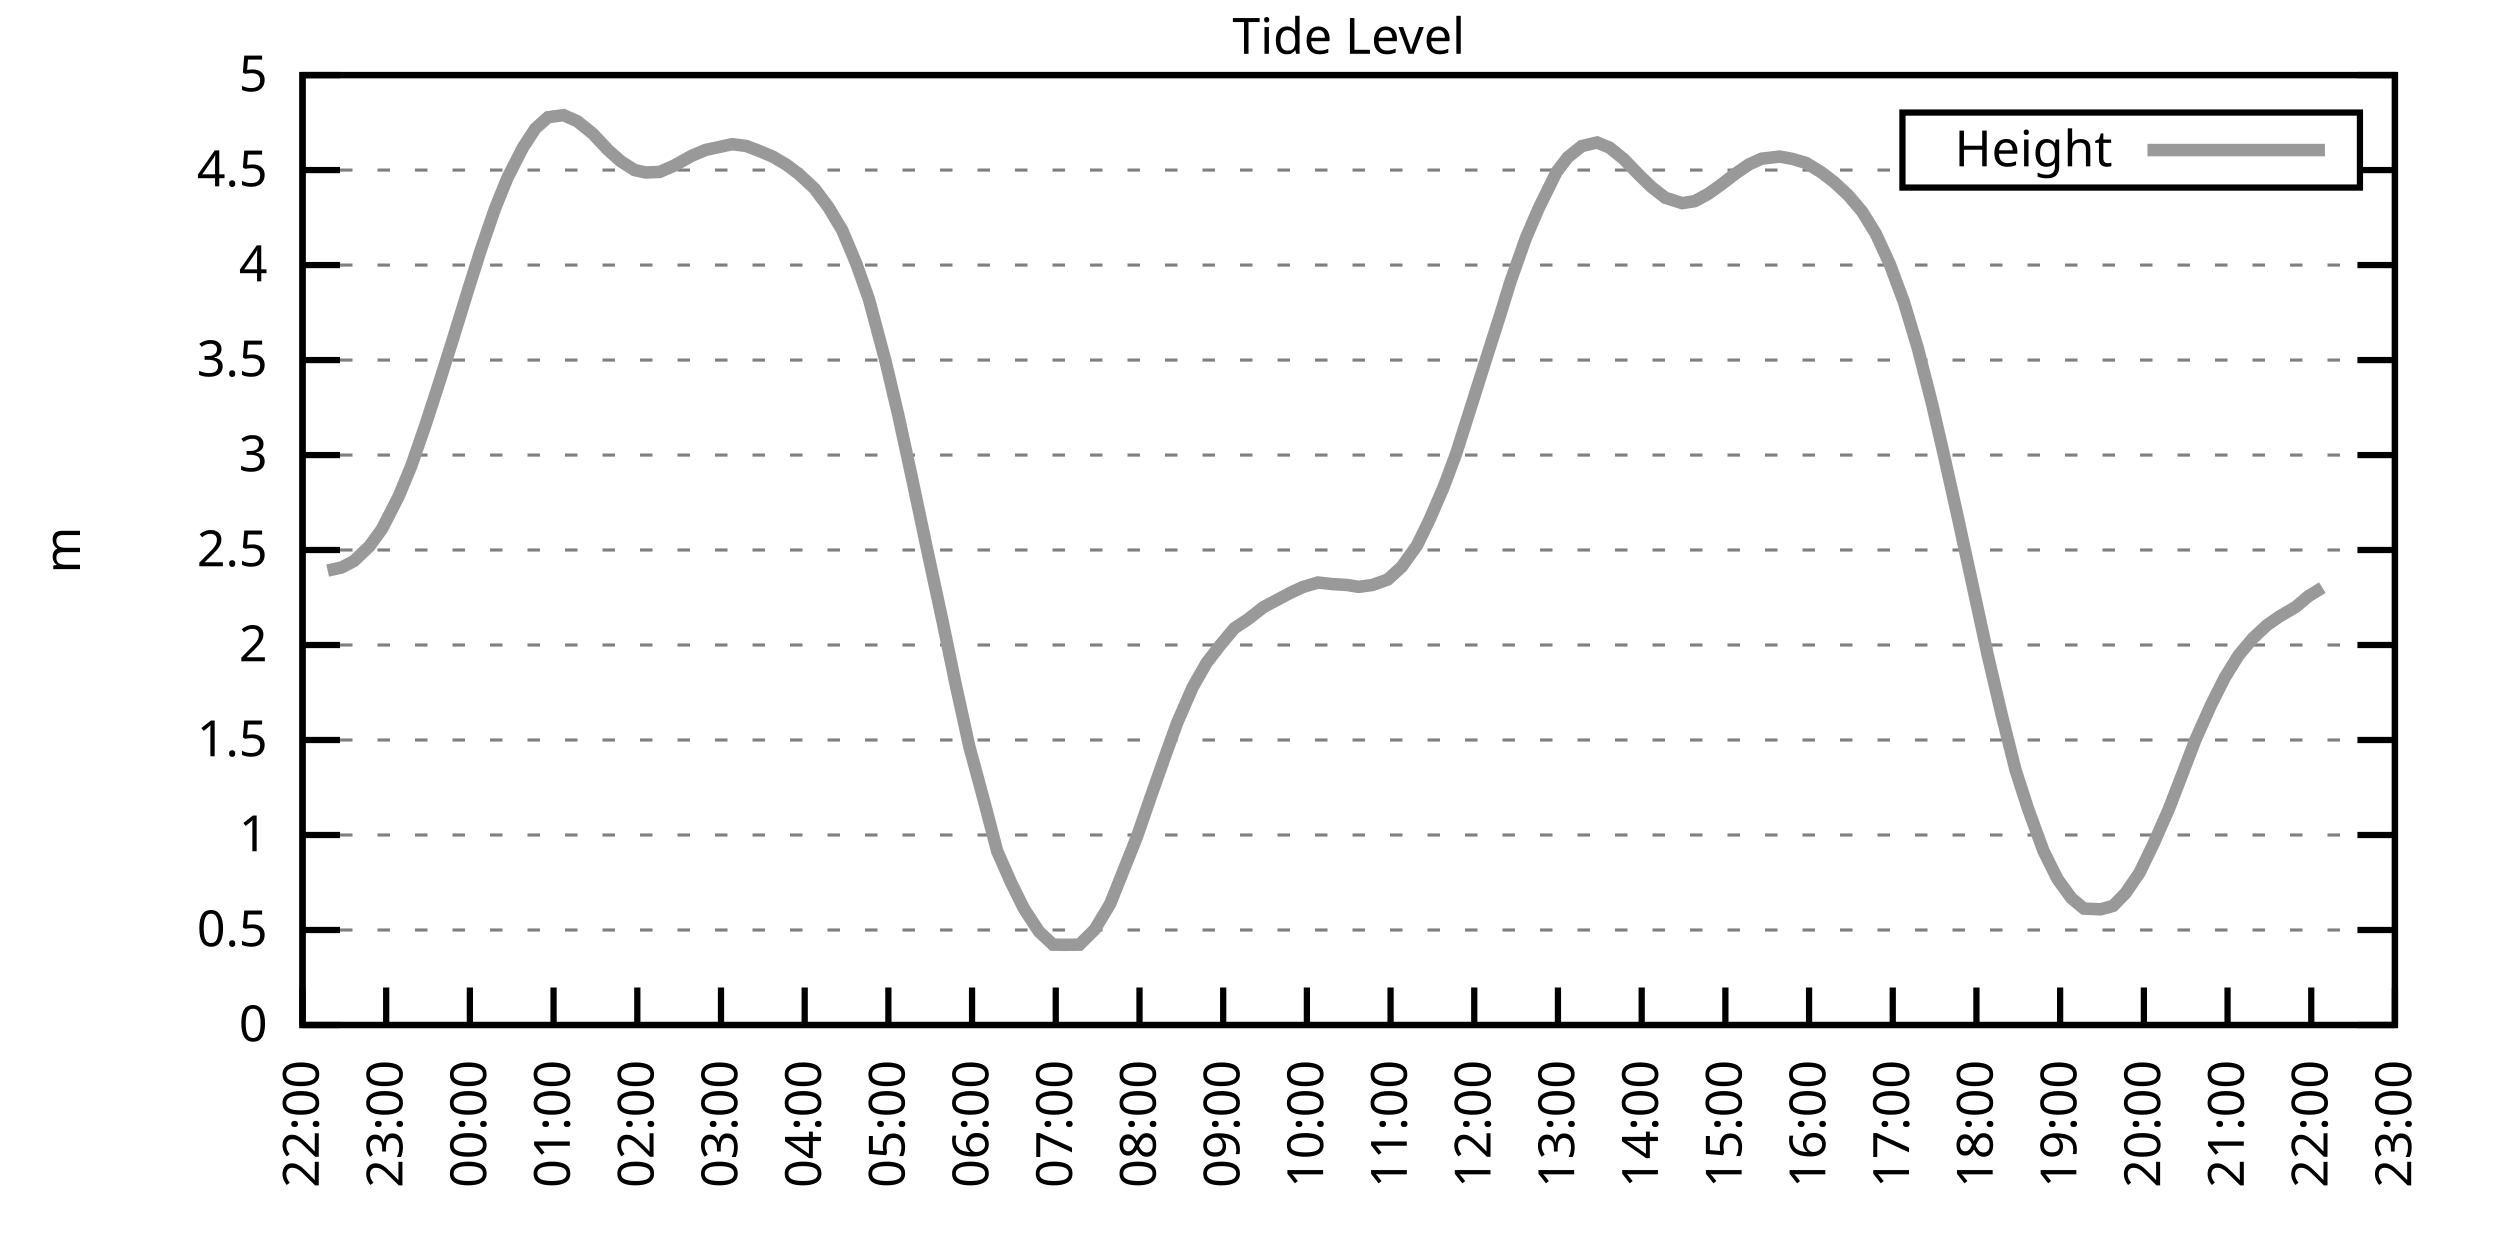
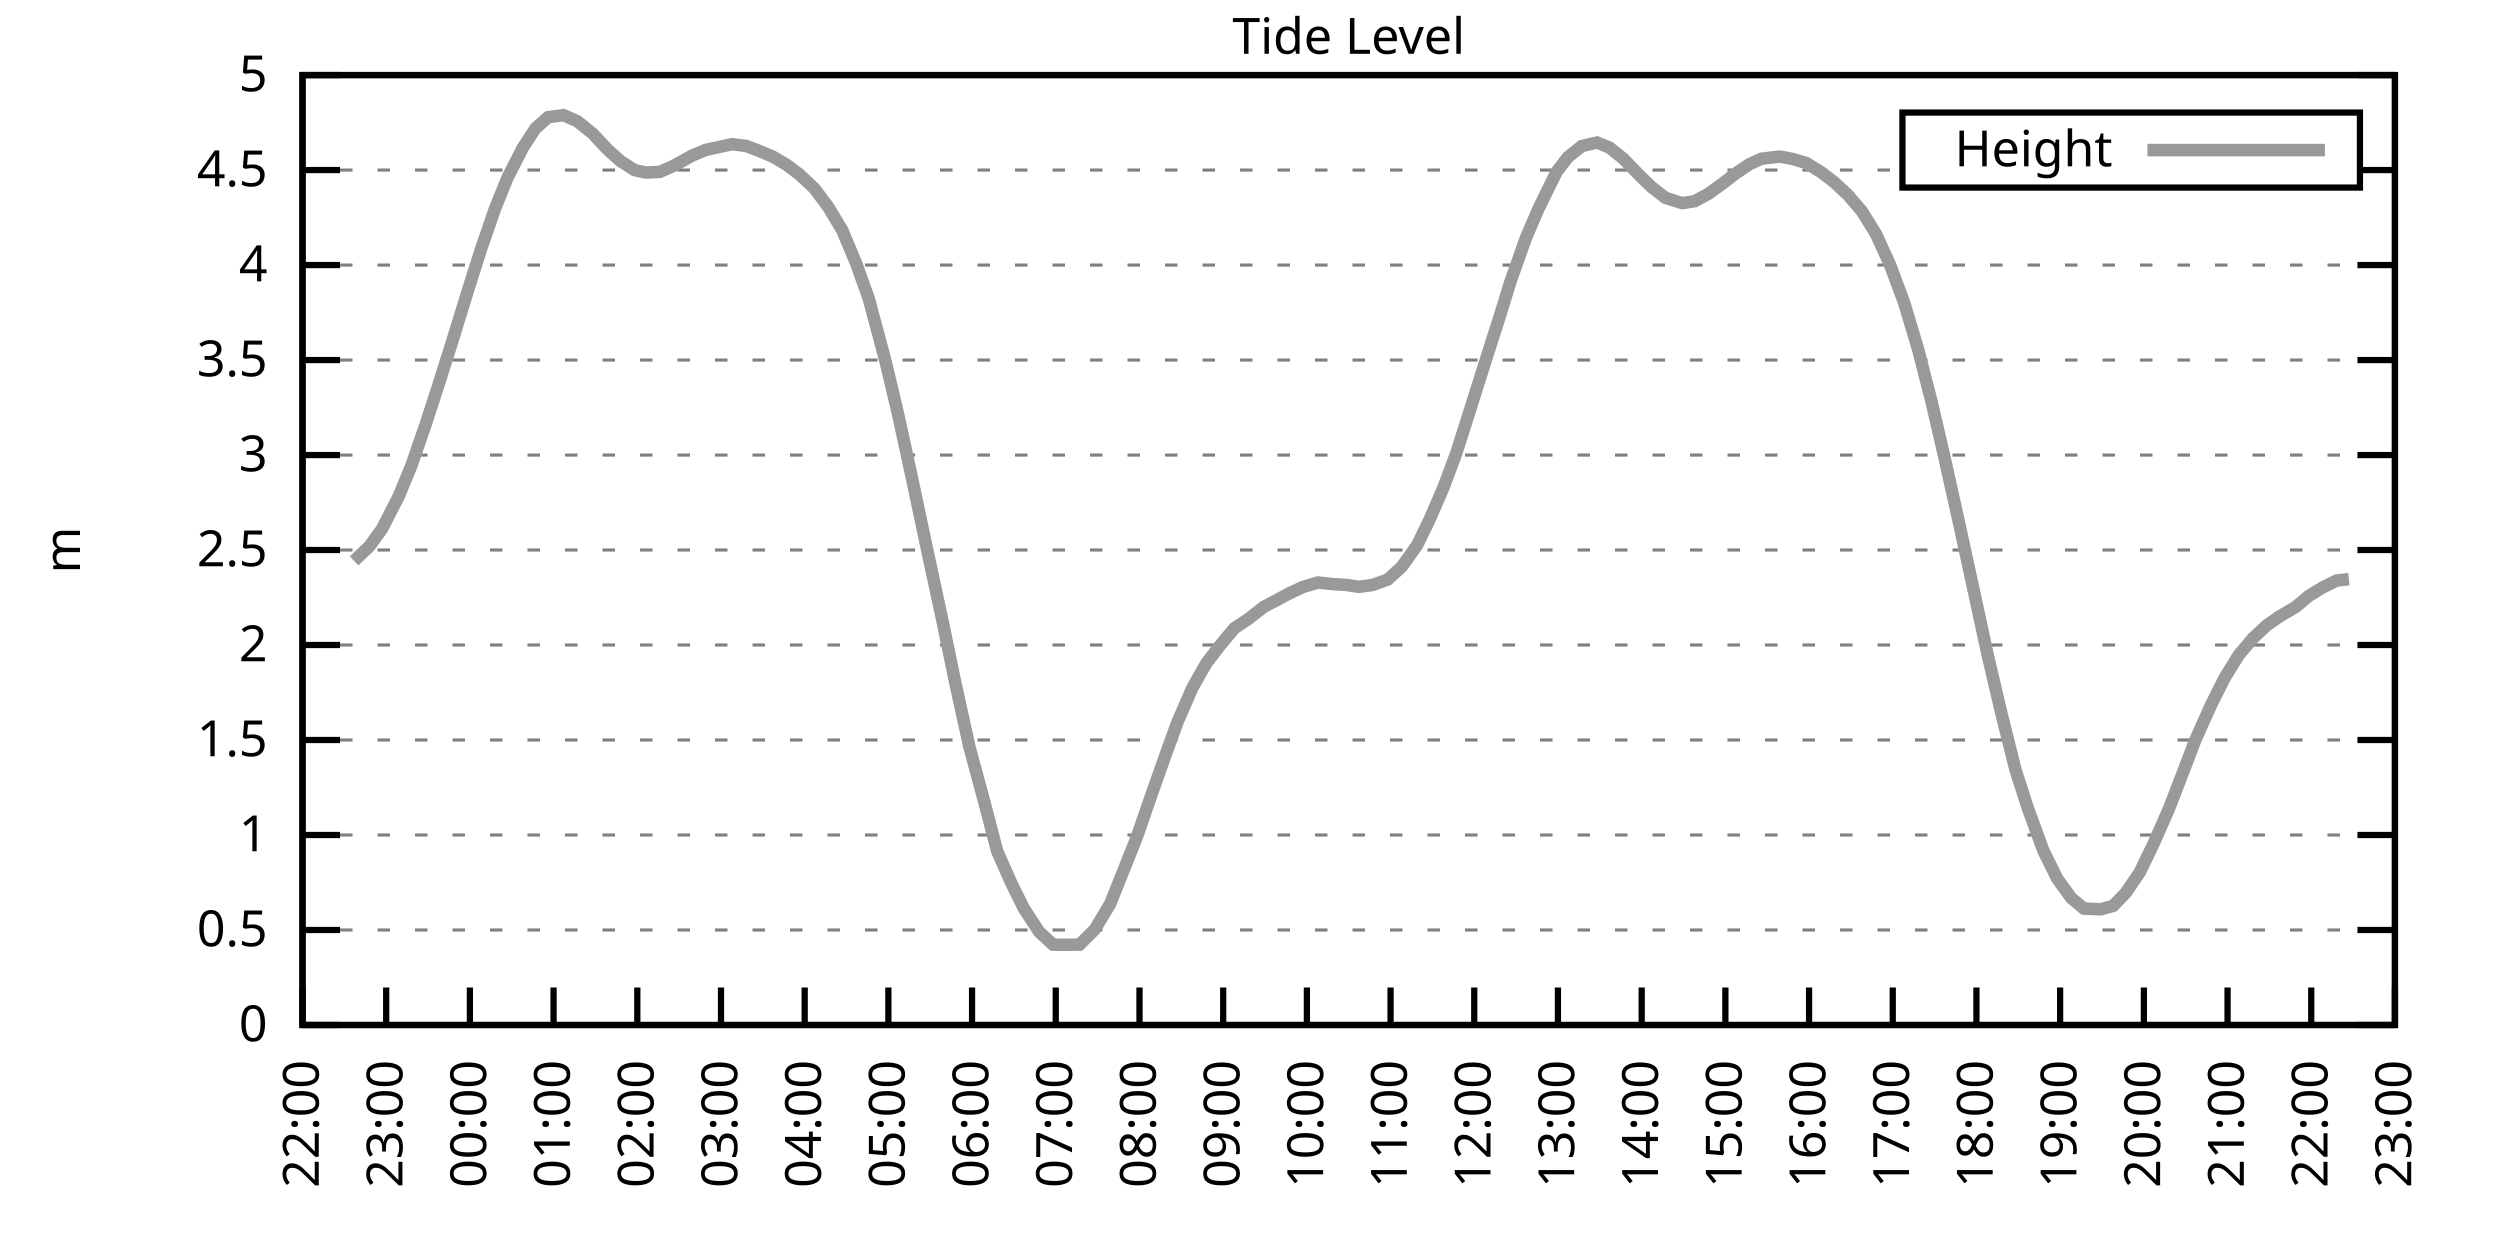
<svg xmlns="http://www.w3.org/2000/svg" xmlns:xlink="http://www.w3.org/1999/xlink" width="400" height="200" viewBox="0 0 400 200">
  <g id="gnuplot_canvas">
    <rect x="0" y="0" width="400" height="200" fill="none" />
    <defs>
      <circle id="gpDot" r="0.5" stroke-width="0.5" stroke="currentColor" />
      <path id="gpPt0" stroke-width="0.333" stroke="currentColor" d="M-1,0 h2 M0,-1 v2" />
      <path id="gpPt1" stroke-width="0.333" stroke="currentColor" d="M-1,-1 L1,1 M1,-1 L-1,1" />
      <path id="gpPt2" stroke-width="0.333" stroke="currentColor" d="M-1,0 L1,0 M0,-1 L0,1 M-1,-1 L1,1 M-1,1 L1,-1" />
      <rect id="gpPt3" stroke-width="0.333" stroke="currentColor" x="-1" y="-1" width="2" height="2" />
      <rect id="gpPt4" stroke-width="0.333" stroke="currentColor" fill="currentColor" x="-1" y="-1" width="2" height="2" />
      <circle id="gpPt5" stroke-width="0.333" stroke="currentColor" cx="0" cy="0" r="1" />
      <use xlink:href="#gpPt5" id="gpPt6" fill="currentColor" stroke="none" />
      <path id="gpPt7" stroke-width="0.333" stroke="currentColor" d="M0,-1.33 L-1.33,0.67 L1.33,0.67 z" />
      <use xlink:href="#gpPt7" id="gpPt8" fill="currentColor" stroke="none" />
      <use xlink:href="#gpPt7" id="gpPt9" stroke="currentColor" transform="rotate(180)" />
      <use xlink:href="#gpPt9" id="gpPt10" fill="currentColor" stroke="none" />
      <use xlink:href="#gpPt3" id="gpPt11" stroke="currentColor" transform="rotate(45)" />
      <use xlink:href="#gpPt11" id="gpPt12" fill="currentColor" stroke="none" />
      <path id="gpPt13" stroke-width="0.333" stroke="currentColor" d="M0,1.330 L1.265,0.411 L0.782,-1.067 L-0.782,-1.076 L-1.265,0.411 z" />
      <use xlink:href="#gpPt13" id="gpPt14" fill="currentColor" stroke="none" />
      <filter id="textbox" filterUnits="objectBoundingBox" x="0" y="0" height="1" width="1">
        <feFlood flood-color="white" flood-opacity="1" result="bgnd" />
        <feComposite in="SourceGraphic" in2="bgnd" operator="atop" />
      </filter>
      <filter id="greybox" filterUnits="objectBoundingBox" x="0" y="0" height="1" width="1">
        <feFlood flood-color="lightgrey" flood-opacity="1" result="grey" />
        <feComposite in="SourceGraphic" in2="grey" operator="atop" />
      </filter>
    </defs>
    <g fill="none" color="white" stroke="currentColor" stroke-width="1.00" stroke-linecap="butt" stroke-linejoin="miter">
</g>
    <g fill="none" color="black" stroke="currentColor" stroke-width="1.00" stroke-linecap="butt" stroke-linejoin="miter">
      <g stroke="none" shape-rendering="crispEdges">
        <polygon fill="rgb(255, 255, 255)" points="48.40,164.00 383.18,164.00 383.18,12.02 48.40,12.02 " />
      </g>
    </g>
    <g fill="none" color="black" stroke="currentColor" stroke-width="1.00" stroke-linecap="butt" stroke-linejoin="miter">
</g>
    <g fill="none" color="black" stroke="black" stroke-width="0.50" stroke-linecap="butt" stroke-linejoin="miter">
</g>
    <g fill="none" color="gray" stroke="currentColor" stroke-width="0.50" stroke-linecap="butt" stroke-linejoin="miter">
      <path stroke="gray" stroke-dasharray="2,4" class="gridline" d="M48.40,164.00 L383.19,164.00  " />
    </g>
    <g fill="none" color="gray" stroke="gray" stroke-width="1.00" stroke-linecap="butt" stroke-linejoin="miter">
</g>
    <g fill="none" color="black" stroke="currentColor" stroke-width="1.00" stroke-linecap="butt" stroke-linejoin="miter">
      <path stroke="black" d="M48.40,164.00 L54.40,164.00 M383.19,164.00 L377.19,164.00  " />
      <g transform="translate(42.80,166.60)" stroke="none" fill="black" font-family="Sans" font-size="8.00" text-anchor="end">
        <text>
          <tspan font-family="Sans"> 0</tspan>
        </text>
      </g>
    </g>
    <g fill="none" color="black" stroke="currentColor" stroke-width="1.00" stroke-linecap="butt" stroke-linejoin="miter">
</g>
    <g fill="none" color="black" stroke="black" stroke-width="0.50" stroke-linecap="butt" stroke-linejoin="miter">
</g>
    <g fill="none" color="gray" stroke="currentColor" stroke-width="0.50" stroke-linecap="butt" stroke-linejoin="miter">
      <path stroke="gray" stroke-dasharray="2,4" class="gridline" d="M48.40,148.80 L383.19,148.80  " />
    </g>
    <g fill="none" color="gray" stroke="gray" stroke-width="1.00" stroke-linecap="butt" stroke-linejoin="miter">
</g>
    <g fill="none" color="black" stroke="currentColor" stroke-width="1.00" stroke-linecap="butt" stroke-linejoin="miter">
      <path stroke="black" d="M48.40,148.80 L54.40,148.80 M383.19,148.80 L377.19,148.80  " />
      <g transform="translate(42.80,151.40)" stroke="none" fill="black" font-family="Sans" font-size="8.00" text-anchor="end">
        <text>
          <tspan font-family="Sans"> 0.5</tspan>
        </text>
      </g>
    </g>
    <g fill="none" color="black" stroke="currentColor" stroke-width="1.00" stroke-linecap="butt" stroke-linejoin="miter">
</g>
    <g fill="none" color="black" stroke="black" stroke-width="0.50" stroke-linecap="butt" stroke-linejoin="miter">
</g>
    <g fill="none" color="gray" stroke="currentColor" stroke-width="0.50" stroke-linecap="butt" stroke-linejoin="miter">
      <path stroke="gray" stroke-dasharray="2,4" class="gridline" d="M48.40,133.60 L383.19,133.60  " />
    </g>
    <g fill="none" color="gray" stroke="gray" stroke-width="1.00" stroke-linecap="butt" stroke-linejoin="miter">
</g>
    <g fill="none" color="black" stroke="currentColor" stroke-width="1.00" stroke-linecap="butt" stroke-linejoin="miter">
      <path stroke="black" d="M48.40,133.60 L54.40,133.60 M383.19,133.60 L377.19,133.60  " />
      <g transform="translate(42.80,136.20)" stroke="none" fill="black" font-family="Sans" font-size="8.00" text-anchor="end">
        <text>
          <tspan font-family="Sans"> 1</tspan>
        </text>
      </g>
    </g>
    <g fill="none" color="black" stroke="currentColor" stroke-width="1.00" stroke-linecap="butt" stroke-linejoin="miter">
</g>
    <g fill="none" color="black" stroke="black" stroke-width="0.50" stroke-linecap="butt" stroke-linejoin="miter">
</g>
    <g fill="none" color="gray" stroke="currentColor" stroke-width="0.50" stroke-linecap="butt" stroke-linejoin="miter">
      <path stroke="gray" stroke-dasharray="2,4" class="gridline" d="M48.40,118.40 L383.19,118.40  " />
    </g>
    <g fill="none" color="gray" stroke="gray" stroke-width="1.00" stroke-linecap="butt" stroke-linejoin="miter">
</g>
    <g fill="none" color="black" stroke="currentColor" stroke-width="1.00" stroke-linecap="butt" stroke-linejoin="miter">
      <path stroke="black" d="M48.40,118.40 L54.40,118.40 M383.19,118.40 L377.19,118.40  " />
      <g transform="translate(42.80,121.00)" stroke="none" fill="black" font-family="Sans" font-size="8.00" text-anchor="end">
        <text>
          <tspan font-family="Sans"> 1.5</tspan>
        </text>
      </g>
    </g>
    <g fill="none" color="black" stroke="currentColor" stroke-width="1.00" stroke-linecap="butt" stroke-linejoin="miter">
</g>
    <g fill="none" color="black" stroke="black" stroke-width="0.50" stroke-linecap="butt" stroke-linejoin="miter">
</g>
    <g fill="none" color="gray" stroke="currentColor" stroke-width="0.50" stroke-linecap="butt" stroke-linejoin="miter">
      <path stroke="gray" stroke-dasharray="2,4" class="gridline" d="M48.40,103.20 L383.19,103.20  " />
    </g>
    <g fill="none" color="gray" stroke="gray" stroke-width="1.00" stroke-linecap="butt" stroke-linejoin="miter">
</g>
    <g fill="none" color="black" stroke="currentColor" stroke-width="1.00" stroke-linecap="butt" stroke-linejoin="miter">
      <path stroke="black" d="M48.40,103.20 L54.40,103.20 M383.19,103.20 L377.19,103.20  " />
      <g transform="translate(42.80,105.80)" stroke="none" fill="black" font-family="Sans" font-size="8.00" text-anchor="end">
        <text>
          <tspan font-family="Sans"> 2</tspan>
        </text>
      </g>
    </g>
    <g fill="none" color="black" stroke="currentColor" stroke-width="1.00" stroke-linecap="butt" stroke-linejoin="miter">
</g>
    <g fill="none" color="black" stroke="black" stroke-width="0.50" stroke-linecap="butt" stroke-linejoin="miter">
</g>
    <g fill="none" color="gray" stroke="currentColor" stroke-width="0.50" stroke-linecap="butt" stroke-linejoin="miter">
      <path stroke="gray" stroke-dasharray="2,4" class="gridline" d="M48.40,88.00 L383.19,88.00  " />
    </g>
    <g fill="none" color="gray" stroke="gray" stroke-width="1.00" stroke-linecap="butt" stroke-linejoin="miter">
</g>
    <g fill="none" color="black" stroke="currentColor" stroke-width="1.00" stroke-linecap="butt" stroke-linejoin="miter">
      <path stroke="black" d="M48.40,88.00 L54.40,88.00 M383.19,88.00 L377.19,88.00  " />
      <g transform="translate(42.80,90.60)" stroke="none" fill="black" font-family="Sans" font-size="8.00" text-anchor="end">
        <text>
          <tspan font-family="Sans"> 2.5</tspan>
        </text>
      </g>
    </g>
    <g fill="none" color="black" stroke="currentColor" stroke-width="1.00" stroke-linecap="butt" stroke-linejoin="miter">
</g>
    <g fill="none" color="black" stroke="black" stroke-width="0.50" stroke-linecap="butt" stroke-linejoin="miter">
</g>
    <g fill="none" color="gray" stroke="currentColor" stroke-width="0.50" stroke-linecap="butt" stroke-linejoin="miter">
      <path stroke="gray" stroke-dasharray="2,4" class="gridline" d="M48.40,72.81 L383.19,72.81  " />
    </g>
    <g fill="none" color="gray" stroke="gray" stroke-width="1.00" stroke-linecap="butt" stroke-linejoin="miter">
</g>
    <g fill="none" color="black" stroke="currentColor" stroke-width="1.00" stroke-linecap="butt" stroke-linejoin="miter">
      <path stroke="black" d="M48.40,72.81 L54.40,72.81 M383.19,72.81 L377.19,72.81  " />
      <g transform="translate(42.80,75.41)" stroke="none" fill="black" font-family="Sans" font-size="8.00" text-anchor="end">
        <text>
          <tspan font-family="Sans"> 3</tspan>
        </text>
      </g>
    </g>
    <g fill="none" color="black" stroke="currentColor" stroke-width="1.00" stroke-linecap="butt" stroke-linejoin="miter">
</g>
    <g fill="none" color="black" stroke="black" stroke-width="0.50" stroke-linecap="butt" stroke-linejoin="miter">
</g>
    <g fill="none" color="gray" stroke="currentColor" stroke-width="0.50" stroke-linecap="butt" stroke-linejoin="miter">
      <path stroke="gray" stroke-dasharray="2,4" class="gridline" d="M48.40,57.61 L383.19,57.61  " />
    </g>
    <g fill="none" color="gray" stroke="gray" stroke-width="1.00" stroke-linecap="butt" stroke-linejoin="miter">
</g>
    <g fill="none" color="black" stroke="currentColor" stroke-width="1.00" stroke-linecap="butt" stroke-linejoin="miter">
      <path stroke="black" d="M48.40,57.61 L54.40,57.61 M383.19,57.61 L377.19,57.61  " />
      <g transform="translate(42.80,60.21)" stroke="none" fill="black" font-family="Sans" font-size="8.00" text-anchor="end">
        <text>
          <tspan font-family="Sans"> 3.5</tspan>
        </text>
      </g>
    </g>
    <g fill="none" color="black" stroke="currentColor" stroke-width="1.00" stroke-linecap="butt" stroke-linejoin="miter">
</g>
    <g fill="none" color="black" stroke="black" stroke-width="0.50" stroke-linecap="butt" stroke-linejoin="miter">
</g>
    <g fill="none" color="gray" stroke="currentColor" stroke-width="0.50" stroke-linecap="butt" stroke-linejoin="miter">
      <path stroke="gray" stroke-dasharray="2,4" class="gridline" d="M48.40,42.41 L383.19,42.41  " />
    </g>
    <g fill="none" color="gray" stroke="gray" stroke-width="1.00" stroke-linecap="butt" stroke-linejoin="miter">
</g>
    <g fill="none" color="black" stroke="currentColor" stroke-width="1.00" stroke-linecap="butt" stroke-linejoin="miter">
      <path stroke="black" d="M48.40,42.41 L54.40,42.41 M383.19,42.41 L377.19,42.41  " />
      <g transform="translate(42.80,45.01)" stroke="none" fill="black" font-family="Sans" font-size="8.00" text-anchor="end">
        <text>
          <tspan font-family="Sans"> 4</tspan>
        </text>
      </g>
    </g>
    <g fill="none" color="black" stroke="currentColor" stroke-width="1.00" stroke-linecap="butt" stroke-linejoin="miter">
</g>
    <g fill="none" color="black" stroke="black" stroke-width="0.50" stroke-linecap="butt" stroke-linejoin="miter">
</g>
    <g fill="none" color="gray" stroke="currentColor" stroke-width="0.50" stroke-linecap="butt" stroke-linejoin="miter">
      <path stroke="gray" stroke-dasharray="2,4" class="gridline" d="M48.40,27.21 L304.39,27.21 M377.59,27.21 L383.19,27.21  " />
    </g>
    <g fill="none" color="gray" stroke="gray" stroke-width="1.00" stroke-linecap="butt" stroke-linejoin="miter">
</g>
    <g fill="none" color="black" stroke="currentColor" stroke-width="1.00" stroke-linecap="butt" stroke-linejoin="miter">
      <path stroke="black" d="M48.40,27.21 L54.40,27.21 M383.19,27.21 L377.19,27.21  " />
      <g transform="translate(42.80,29.81)" stroke="none" fill="black" font-family="Sans" font-size="8.00" text-anchor="end">
        <text>
          <tspan font-family="Sans"> 4.5</tspan>
        </text>
      </g>
    </g>
    <g fill="none" color="black" stroke="currentColor" stroke-width="1.00" stroke-linecap="butt" stroke-linejoin="miter">
</g>
    <g fill="none" color="black" stroke="black" stroke-width="0.50" stroke-linecap="butt" stroke-linejoin="miter">
</g>
    <g fill="none" color="gray" stroke="currentColor" stroke-width="0.50" stroke-linecap="butt" stroke-linejoin="miter">
      <path stroke="gray" stroke-dasharray="2,4" class="gridline" d="M48.40,12.01 L383.19,12.01  " />
    </g>
    <g fill="none" color="gray" stroke="gray" stroke-width="1.00" stroke-linecap="butt" stroke-linejoin="miter">
</g>
    <g fill="none" color="black" stroke="currentColor" stroke-width="1.00" stroke-linecap="butt" stroke-linejoin="miter">
      <path stroke="black" d="M48.40,12.01 L54.40,12.01 M383.19,12.01 L377.19,12.01  " />
      <g transform="translate(42.80,14.61)" stroke="none" fill="black" font-family="Sans" font-size="8.00" text-anchor="end">
        <text>
          <tspan font-family="Sans"> 5</tspan>
        </text>
      </g>
    </g>
    <g fill="none" color="black" stroke="currentColor" stroke-width="1.00" stroke-linecap="butt" stroke-linejoin="miter">
      <path stroke="black" d="M48.40,164.00 L48.40,158.00  " />
      <g transform="translate(51.00,169.60) rotate(270.00)" stroke="none" fill="black" font-family="Sans" font-size="8.00" text-anchor="end">
        <text>
          <tspan font-family="Sans">22:00</tspan>
        </text>
      </g>
    </g>
    <g fill="none" color="black" stroke="currentColor" stroke-width="1.00" stroke-linecap="butt" stroke-linejoin="miter">
      <path stroke="black" d="M61.79,164.00 L61.79,158.00  " />
      <g transform="translate(64.39,169.60) rotate(270.00)" stroke="none" fill="black" font-family="Sans" font-size="8.00" text-anchor="end">
        <text>
          <tspan font-family="Sans">23:00</tspan>
        </text>
      </g>
    </g>
    <g fill="none" color="black" stroke="currentColor" stroke-width="1.00" stroke-linecap="butt" stroke-linejoin="miter">
      <path stroke="black" d="M75.18,164.00 L75.18,158.00  " />
      <g transform="translate(77.78,169.60) rotate(270.00)" stroke="none" fill="black" font-family="Sans" font-size="8.00" text-anchor="end">
        <text>
          <tspan font-family="Sans">00:00</tspan>
        </text>
      </g>
    </g>
    <g fill="none" color="black" stroke="currentColor" stroke-width="1.00" stroke-linecap="butt" stroke-linejoin="miter">
      <path stroke="black" d="M88.57,164.00 L88.57,158.00  " />
      <g transform="translate(91.17,169.60) rotate(270.00)" stroke="none" fill="black" font-family="Sans" font-size="8.00" text-anchor="end">
        <text>
          <tspan font-family="Sans">01:00</tspan>
        </text>
      </g>
    </g>
    <g fill="none" color="black" stroke="currentColor" stroke-width="1.00" stroke-linecap="butt" stroke-linejoin="miter">
      <path stroke="black" d="M101.97,164.00 L101.97,158.00  " />
      <g transform="translate(104.57,169.60) rotate(270.00)" stroke="none" fill="black" font-family="Sans" font-size="8.00" text-anchor="end">
        <text>
          <tspan font-family="Sans">02:00</tspan>
        </text>
      </g>
    </g>
    <g fill="none" color="black" stroke="currentColor" stroke-width="1.00" stroke-linecap="butt" stroke-linejoin="miter">
      <path stroke="black" d="M115.36,164.00 L115.36,158.00  " />
      <g transform="translate(117.96,169.60) rotate(270.00)" stroke="none" fill="black" font-family="Sans" font-size="8.00" text-anchor="end">
        <text>
          <tspan font-family="Sans">03:00</tspan>
        </text>
      </g>
    </g>
    <g fill="none" color="black" stroke="currentColor" stroke-width="1.00" stroke-linecap="butt" stroke-linejoin="miter">
      <path stroke="black" d="M128.75,164.00 L128.75,158.00  " />
      <g transform="translate(131.35,169.60) rotate(270.00)" stroke="none" fill="black" font-family="Sans" font-size="8.00" text-anchor="end">
        <text>
          <tspan font-family="Sans">04:00</tspan>
        </text>
      </g>
    </g>
    <g fill="none" color="black" stroke="currentColor" stroke-width="1.00" stroke-linecap="butt" stroke-linejoin="miter">
      <path stroke="black" d="M142.14,164.00 L142.14,158.00  " />
      <g transform="translate(144.74,169.60) rotate(270.00)" stroke="none" fill="black" font-family="Sans" font-size="8.00" text-anchor="end">
        <text>
          <tspan font-family="Sans">05:00</tspan>
        </text>
      </g>
    </g>
    <g fill="none" color="black" stroke="currentColor" stroke-width="1.00" stroke-linecap="butt" stroke-linejoin="miter">
      <path stroke="black" d="M155.53,164.00 L155.53,158.00  " />
      <g transform="translate(158.13,169.60) rotate(270.00)" stroke="none" fill="black" font-family="Sans" font-size="8.00" text-anchor="end">
        <text>
          <tspan font-family="Sans">06:00</tspan>
        </text>
      </g>
    </g>
    <g fill="none" color="black" stroke="currentColor" stroke-width="1.00" stroke-linecap="butt" stroke-linejoin="miter">
      <path stroke="black" d="M168.92,164.00 L168.92,158.00  " />
      <g transform="translate(171.52,169.60) rotate(270.00)" stroke="none" fill="black" font-family="Sans" font-size="8.00" text-anchor="end">
        <text>
          <tspan font-family="Sans">07:00</tspan>
        </text>
      </g>
    </g>
    <g fill="none" color="black" stroke="currentColor" stroke-width="1.00" stroke-linecap="butt" stroke-linejoin="miter">
      <path stroke="black" d="M182.32,164.00 L182.32,158.00  " />
      <g transform="translate(184.92,169.60) rotate(270.00)" stroke="none" fill="black" font-family="Sans" font-size="8.00" text-anchor="end">
        <text>
          <tspan font-family="Sans">08:00</tspan>
        </text>
      </g>
    </g>
    <g fill="none" color="black" stroke="currentColor" stroke-width="1.00" stroke-linecap="butt" stroke-linejoin="miter">
      <path stroke="black" d="M195.71,164.00 L195.71,158.00  " />
      <g transform="translate(198.31,169.60) rotate(270.00)" stroke="none" fill="black" font-family="Sans" font-size="8.00" text-anchor="end">
        <text>
          <tspan font-family="Sans">09:00</tspan>
        </text>
      </g>
    </g>
    <g fill="none" color="black" stroke="currentColor" stroke-width="1.00" stroke-linecap="butt" stroke-linejoin="miter">
      <path stroke="black" d="M209.10,164.00 L209.10,158.00  " />
      <g transform="translate(211.70,169.60) rotate(270.00)" stroke="none" fill="black" font-family="Sans" font-size="8.00" text-anchor="end">
        <text>
          <tspan font-family="Sans">10:00</tspan>
        </text>
      </g>
    </g>
    <g fill="none" color="black" stroke="currentColor" stroke-width="1.00" stroke-linecap="butt" stroke-linejoin="miter">
      <path stroke="black" d="M222.49,164.00 L222.49,158.00  " />
      <g transform="translate(225.09,169.60) rotate(270.00)" stroke="none" fill="black" font-family="Sans" font-size="8.00" text-anchor="end">
        <text>
          <tspan font-family="Sans">11:00</tspan>
        </text>
      </g>
    </g>
    <g fill="none" color="black" stroke="currentColor" stroke-width="1.00" stroke-linecap="butt" stroke-linejoin="miter">
      <path stroke="black" d="M235.88,164.00 L235.88,158.00  " />
      <g transform="translate(238.48,169.60) rotate(270.00)" stroke="none" fill="black" font-family="Sans" font-size="8.00" text-anchor="end">
        <text>
          <tspan font-family="Sans">12:00</tspan>
        </text>
      </g>
    </g>
    <g fill="none" color="black" stroke="currentColor" stroke-width="1.00" stroke-linecap="butt" stroke-linejoin="miter">
      <path stroke="black" d="M249.27,164.00 L249.27,158.00  " />
      <g transform="translate(251.87,169.60) rotate(270.00)" stroke="none" fill="black" font-family="Sans" font-size="8.00" text-anchor="end">
        <text>
          <tspan font-family="Sans">13:00</tspan>
        </text>
      </g>
    </g>
    <g fill="none" color="black" stroke="currentColor" stroke-width="1.00" stroke-linecap="butt" stroke-linejoin="miter">
      <path stroke="black" d="M262.67,164.00 L262.67,158.00  " />
      <g transform="translate(265.27,169.60) rotate(270.00)" stroke="none" fill="black" font-family="Sans" font-size="8.00" text-anchor="end">
        <text>
          <tspan font-family="Sans">14:00</tspan>
        </text>
      </g>
    </g>
    <g fill="none" color="black" stroke="currentColor" stroke-width="1.00" stroke-linecap="butt" stroke-linejoin="miter">
      <path stroke="black" d="M276.06,164.00 L276.06,158.00  " />
      <g transform="translate(278.66,169.60) rotate(270.00)" stroke="none" fill="black" font-family="Sans" font-size="8.00" text-anchor="end">
        <text>
          <tspan font-family="Sans">15:00</tspan>
        </text>
      </g>
    </g>
    <g fill="none" color="black" stroke="currentColor" stroke-width="1.00" stroke-linecap="butt" stroke-linejoin="miter">
      <path stroke="black" d="M289.45,164.00 L289.45,158.00  " />
      <g transform="translate(292.05,169.60) rotate(270.00)" stroke="none" fill="black" font-family="Sans" font-size="8.00" text-anchor="end">
        <text>
          <tspan font-family="Sans">16:00</tspan>
        </text>
      </g>
    </g>
    <g fill="none" color="black" stroke="currentColor" stroke-width="1.00" stroke-linecap="butt" stroke-linejoin="miter">
      <path stroke="black" d="M302.84,164.00 L302.84,158.00  " />
      <g transform="translate(305.44,169.60) rotate(270.00)" stroke="none" fill="black" font-family="Sans" font-size="8.00" text-anchor="end">
        <text>
          <tspan font-family="Sans">17:00</tspan>
        </text>
      </g>
    </g>
    <g fill="none" color="black" stroke="currentColor" stroke-width="1.00" stroke-linecap="butt" stroke-linejoin="miter">
      <path stroke="black" d="M316.23,164.00 L316.23,158.00  " />
      <g transform="translate(318.83,169.60) rotate(270.00)" stroke="none" fill="black" font-family="Sans" font-size="8.00" text-anchor="end">
        <text>
          <tspan font-family="Sans">18:00</tspan>
        </text>
      </g>
    </g>
    <g fill="none" color="black" stroke="currentColor" stroke-width="1.00" stroke-linecap="butt" stroke-linejoin="miter">
      <path stroke="black" d="M329.62,164.00 L329.62,158.00  " />
      <g transform="translate(332.22,169.60) rotate(270.00)" stroke="none" fill="black" font-family="Sans" font-size="8.00" text-anchor="end">
        <text>
          <tspan font-family="Sans">19:00</tspan>
        </text>
      </g>
    </g>
    <g fill="none" color="black" stroke="currentColor" stroke-width="1.00" stroke-linecap="butt" stroke-linejoin="miter">
      <path stroke="black" d="M343.02,164.00 L343.02,158.00  " />
      <g transform="translate(345.62,169.60) rotate(270.00)" stroke="none" fill="black" font-family="Sans" font-size="8.00" text-anchor="end">
        <text>
          <tspan font-family="Sans">20:00</tspan>
        </text>
      </g>
    </g>
    <g fill="none" color="black" stroke="currentColor" stroke-width="1.00" stroke-linecap="butt" stroke-linejoin="miter">
      <path stroke="black" d="M356.41,164.00 L356.41,158.00  " />
      <g transform="translate(359.01,169.60) rotate(270.00)" stroke="none" fill="black" font-family="Sans" font-size="8.00" text-anchor="end">
        <text>
          <tspan font-family="Sans">21:00</tspan>
        </text>
      </g>
    </g>
    <g fill="none" color="black" stroke="currentColor" stroke-width="1.00" stroke-linecap="butt" stroke-linejoin="miter">
      <path stroke="black" d="M369.80,164.00 L369.80,158.00  " />
      <g transform="translate(372.40,169.60) rotate(270.00)" stroke="none" fill="black" font-family="Sans" font-size="8.00" text-anchor="end">
        <text>
          <tspan font-family="Sans">22:00</tspan>
        </text>
      </g>
    </g>
    <g fill="none" color="black" stroke="currentColor" stroke-width="1.00" stroke-linecap="butt" stroke-linejoin="miter">
      <path stroke="black" d="M383.19,164.00 L383.19,158.00  " />
      <g transform="translate(385.79,169.60) rotate(270.00)" stroke="none" fill="black" font-family="Sans" font-size="8.00" text-anchor="end">
        <text>
          <tspan font-family="Sans">23:00</tspan>
        </text>
      </g>
    </g>
    <g fill="none" color="black" stroke="currentColor" stroke-width="1.00" stroke-linecap="butt" stroke-linejoin="miter">
</g>
    <g fill="none" color="black" stroke="currentColor" stroke-width="1.00" stroke-linecap="butt" stroke-linejoin="miter">
      <path stroke="black" d="M48.40,12.01 L48.40,164.00 L383.19,164.00 L383.19,12.01 L48.40,12.01 Z  " />
    </g>
    <g fill="none" color="black" stroke="currentColor" stroke-width="1.00" stroke-linecap="butt" stroke-linejoin="miter">
</g>
    <g fill="none" color="black" stroke="currentColor" stroke-width="1.00" stroke-linecap="butt" stroke-linejoin="miter">
      <path stroke="black" d="M304.39,30.01 L304.39,18.01 L377.59,18.01 L377.59,30.01 L304.39,30.01 Z  " />
    </g>
    <g id="Tide_level_plot_1">
      <g fill="none" color="white" stroke="black" stroke-width="2.00" stroke-linecap="butt" stroke-linejoin="miter">
</g>
      <g fill="none" color="black" stroke="currentColor" stroke-width="2.00" stroke-linecap="butt" stroke-linejoin="miter">
        <g transform="translate(337.99,26.61)" stroke="none" fill="black" font-family="Sans" font-size="8.00" text-anchor="end">
          <text>
            <tspan font-family="Sans">Height</tspan>
          </text>
        </g>
      </g>
      <g fill="none" color="black" stroke="currentColor" stroke-width="2.00" stroke-linecap="butt" stroke-linejoin="miter">
-         <path stroke="rgb(153, 153, 153)" d="M343.59,24.01 L371.99,24.01 M52.42,91.29 L54.65,90.80 L56.66,89.74 L59.11,87.40 L61.12,84.63 L63.80,79.40   L65.81,74.54 L68.04,68.09 L70.05,61.92 L72.28,54.87 L74.96,46.18 L76.97,39.85 L79.20,33.38 L81.21,28.42   L83.66,23.62 L85.67,20.55 L87.68,18.76 L90.14,18.42 L92.37,19.40 L94.82,21.37 L97.28,23.99 L99.29,25.78   L101.52,27.21 L103.31,27.60 L105.54,27.51 L107.77,26.54 L110.67,24.93 L112.90,23.99 L117.14,23.07 L119.38,23.35   L121.38,24.11 L123.62,25.05 L125.85,26.36 L127.86,27.88 L130.31,30.16 L132.54,33.14 L134.78,36.88 L137.01,42.20   L139.02,47.85 L141.69,57.82 L143.70,66.30 L145.94,76.61 L148.17,87.15 L150.85,99.59 L152.85,109.25 L155.09,119.44   L157.54,128.50 L159.55,136.19 L161.78,141.23 L163.79,145.31 L166.25,149.07 L168.48,151.14 L170.26,151.17 L172.72,151.14   L175.17,148.71 L177.63,144.61 L181.87,134.00 L184.10,127.55 L186.33,121.23 L188.34,115.67 L190.80,110.01 L193.03,106.09   L195.26,103.20 L197.49,100.53 L199.73,99.04 L202.18,97.12 L204.19,96.06 L206.42,94.87 L208.43,93.93 L210.88,93.20   L213.12,93.45 L215.57,93.60 L217.36,93.90 L219.59,93.60 L222.04,92.72 L224.28,90.68 L226.73,87.25 L228.74,83.11   L230.97,77.97 L232.98,72.59 L235.21,65.57 L237.67,57.79 L239.90,50.80 L241.69,45.02 L244.14,38.09 L246.15,33.41   L249.05,27.51 L250.84,25.17 L253.07,23.38 L255.52,22.80 L257.53,23.62 L259.76,25.42 L262.44,28.18 L264.23,29.91   L266.46,31.65 L269.14,32.50 L271.15,32.19 L273.38,30.98 L275.61,29.37 L277.62,27.82 L279.85,26.30 L281.86,25.39   L284.76,25.05 L286.77,25.42 L289.00,26.08 L291.46,27.60 L293.47,29.15 L295.70,31.22 L297.93,33.84 L300.16,37.45   L302.39,42.32 L304.63,48.34 L306.86,55.75 L309.09,64.45 L311.10,73.14 L313.33,83.14 L315.79,94.45 L318.02,104.75   L320.25,114.27 L322.48,123.18 L324.49,129.41 L326.95,136.13 L329.18,140.62 L331.41,143.69 L333.42,145.37 L336.10,145.49   L338.10,144.94 L340.11,142.87 L342.35,139.59 L344.58,134.97 L347.03,129.41 L349.26,123.63 L351.27,118.37 L353.73,112.87   L355.96,108.43 L358.19,104.82 L360.42,102.17 L362.66,100.07 L364.66,98.67 L367.34,97.09 L369.35,95.39 L371.58,94.02    " />
+         <path stroke="rgb(153, 153, 153)" d="M343.59,24.01 L371.99,24.01 M56.66,89.74 L59.11,87.40 L61.12,84.63 L63.80,79.40 L65.81,74.54 L68.04,68.09   L70.05,61.92 L72.28,54.87 L74.96,46.18 L76.97,39.85 L79.20,33.38 L81.21,28.42 L83.66,23.62 L85.67,20.55   L87.68,18.76 L90.14,18.42 L92.37,19.40 L94.82,21.37 L97.28,23.99 L99.29,25.78 L101.52,27.21 L103.31,27.60   L105.54,27.51 L107.77,26.54 L110.67,24.93 L112.90,23.99 L117.14,23.07 L119.38,23.35 L121.38,24.11 L123.62,25.05   L125.85,26.36 L127.86,27.88 L130.31,30.16 L132.54,33.14 L134.78,36.88 L137.01,42.20 L139.02,47.85 L141.69,57.82   L143.70,66.30 L145.94,76.61 L148.17,87.15 L150.85,99.59 L152.85,109.25 L155.09,119.44 L157.54,128.50 L159.55,136.19   L161.78,141.23 L163.79,145.31 L166.25,149.07 L168.48,151.14 L170.26,151.17 L172.72,151.14 L175.17,148.71 L177.63,144.61   L181.87,134.00 L184.10,127.55 L186.33,121.23 L188.34,115.67 L190.80,110.01 L193.03,106.09 L195.26,103.20 L197.49,100.53   L199.73,99.04 L202.18,97.12 L204.19,96.06 L206.42,94.87 L208.43,93.93 L210.88,93.20 L213.12,93.45 L215.57,93.60   L217.36,93.90 L219.59,93.60 L222.04,92.72 L224.28,90.68 L226.73,87.25 L228.74,83.11 L230.97,77.97 L232.98,72.59   L235.21,65.57 L237.67,57.79 L239.90,50.80 L241.69,45.02 L244.14,38.09 L246.15,33.41 L249.05,27.51 L250.84,25.17   L253.07,23.38 L255.52,22.80 L257.53,23.62 L259.76,25.42 L262.44,28.18 L264.23,29.91 L266.46,31.65 L269.14,32.50   L271.15,32.19 L273.38,30.98 L275.61,29.37 L277.62,27.82 L279.85,26.30 L281.86,25.39 L284.76,25.05 L286.77,25.42   L289.00,26.08 L291.46,27.60 L293.47,29.15 L295.70,31.22 L297.93,33.84 L300.16,37.45 L302.39,42.32 L304.63,48.34   L306.86,55.75 L309.09,64.45 L311.10,73.14 L313.33,83.14 L315.79,94.45 L318.02,104.75 L320.25,114.27 L322.48,123.18   L324.49,129.41 L326.95,136.13 L329.18,140.62 L331.41,143.69 L333.42,145.37 L336.10,145.49 L338.10,144.94 L340.11,142.87   L342.35,139.59 L344.58,134.97 L347.03,129.41 L349.26,123.63 L351.27,118.37 L353.73,112.87 L355.96,108.43 L358.19,104.82   L360.42,102.17 L362.66,100.07 L364.66,98.67 L367.34,97.09 L369.35,95.39 L371.58,94.02 L373.82,92.90 L375.82,92.66    " />
      </g>
    </g>
    <g fill="none" color="black" stroke="currentColor" stroke-width="2.00" stroke-linecap="butt" stroke-linejoin="miter">
</g>
    <g fill="none" color="black" stroke="black" stroke-width="1.00" stroke-linecap="butt" stroke-linejoin="miter">
</g>
    <g fill="none" color="black" stroke="currentColor" stroke-width="1.00" stroke-linecap="butt" stroke-linejoin="miter">
      <path stroke="black" d="M48.40,12.01 L48.40,164.00 L383.19,164.00 L383.19,12.01 L48.40,12.01 Z  " />
      <g transform="translate(12.80,88.01) rotate(270.00)" stroke="none" fill="black" font-family="Sans" font-size="8.00" text-anchor="middle">
        <text>
          <tspan font-family="Sans">m</tspan>
        </text>
      </g>
    </g>
    <g fill="none" color="black" stroke="currentColor" stroke-width="1.00" stroke-linecap="butt" stroke-linejoin="miter">
</g>
    <g fill="none" color="black" stroke="currentColor" stroke-width="1.00" stroke-linecap="butt" stroke-linejoin="miter">
      <g transform="translate(215.79,8.61)" stroke="none" fill="black" font-family="Sans" font-size="8.00" text-anchor="middle">
        <text>
          <tspan font-family="Sans">Tide Level</tspan>
        </text>
      </g>
    </g>
    <g fill="none" color="black" stroke="currentColor" stroke-width="1.00" stroke-linecap="butt" stroke-linejoin="miter">
</g>
  </g>
</svg>
